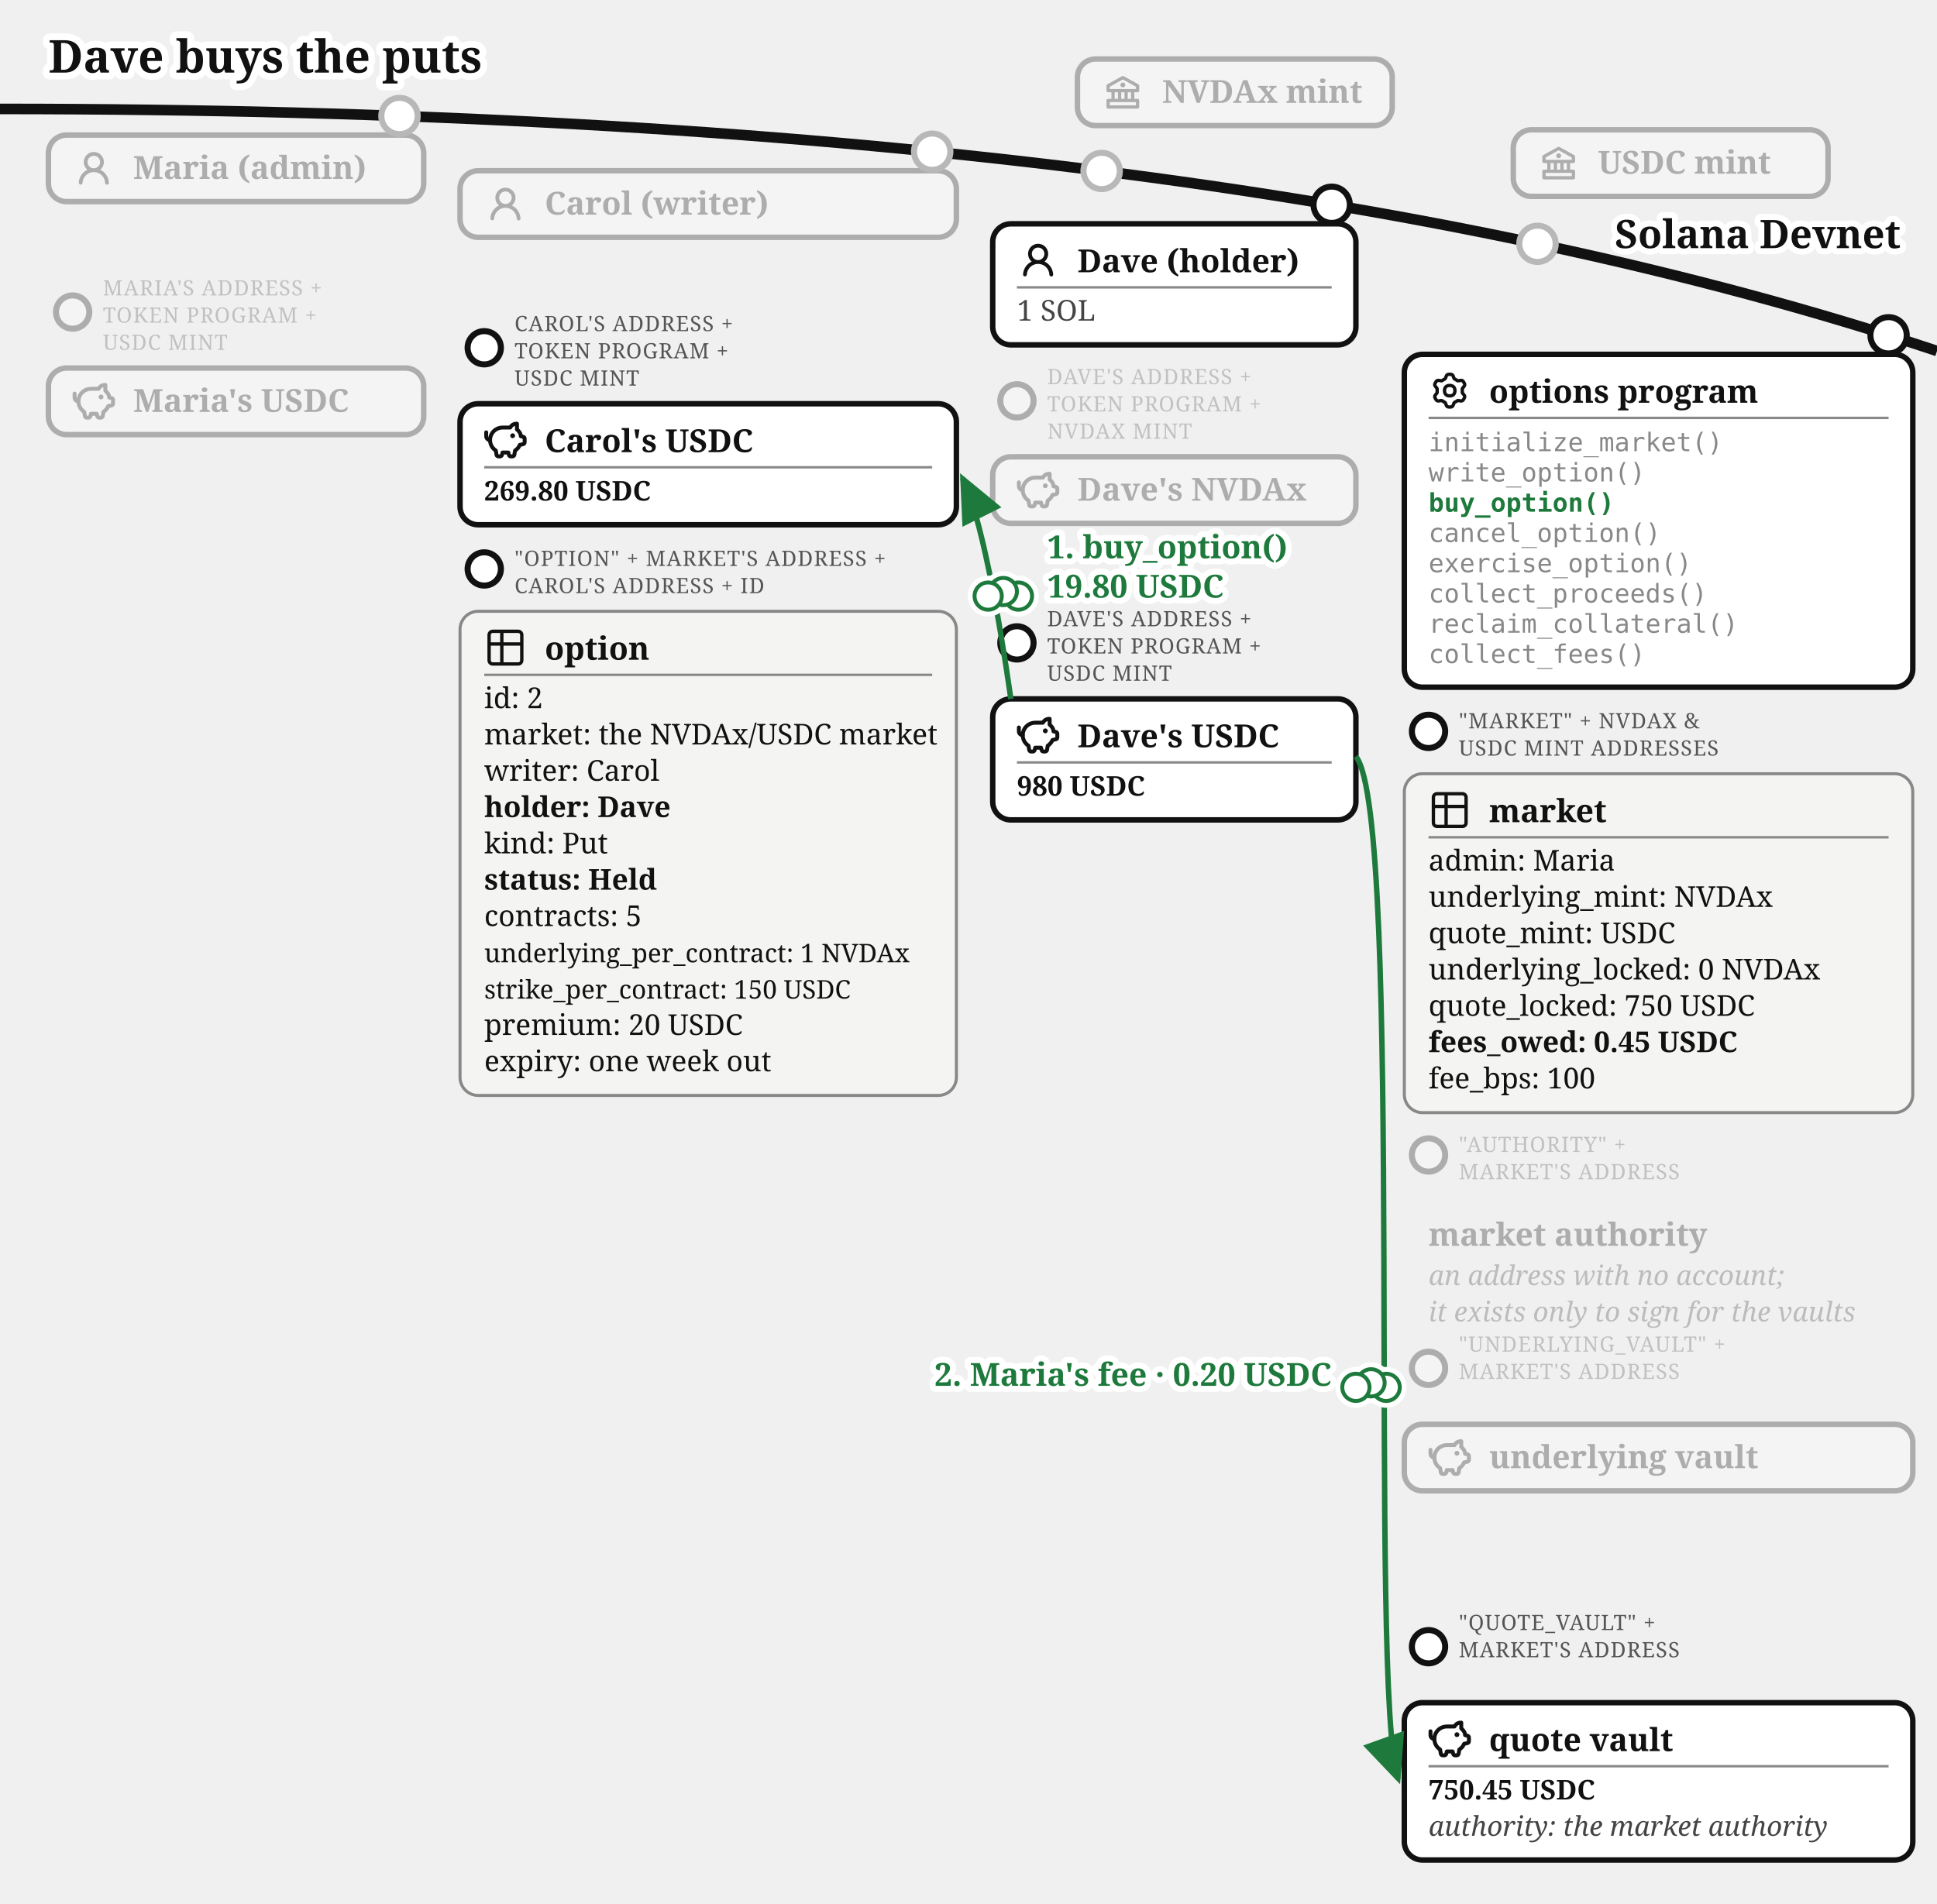
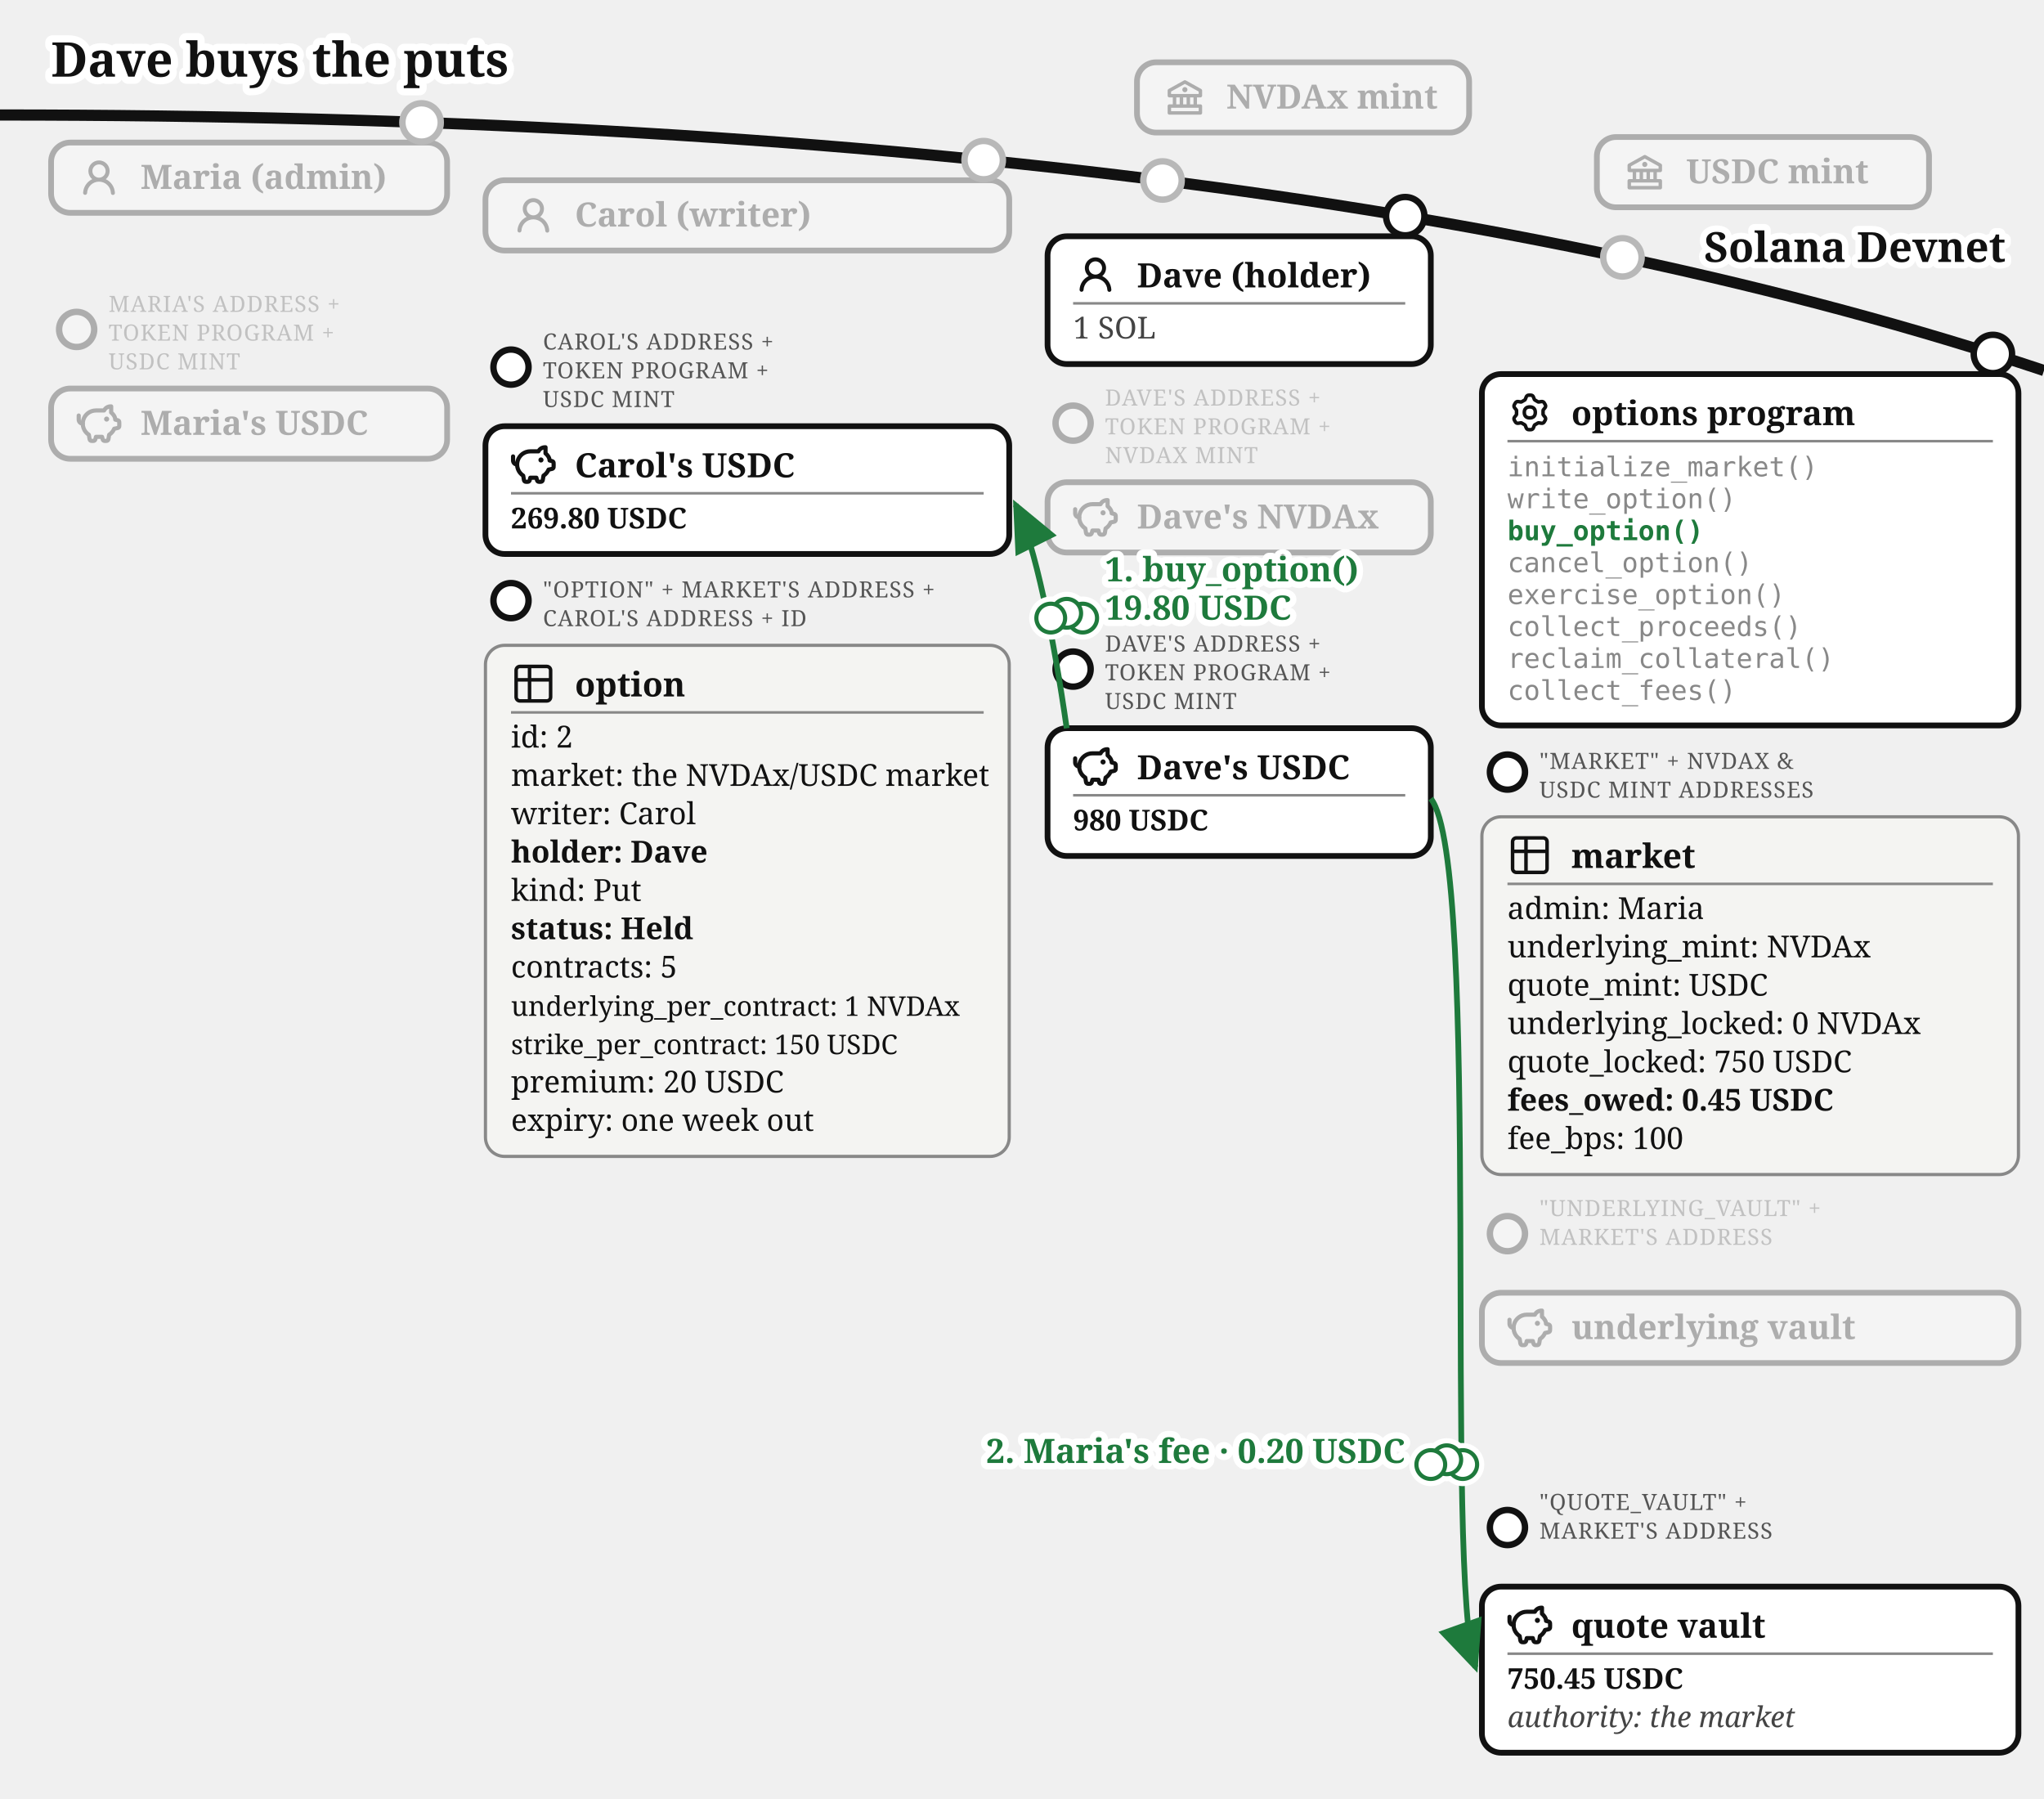
- <svg xmlns="http://www.w3.org/2000/svg" viewBox="0 0 640 629" font-family="Gelasio, Georgia, serif" fill="#111">
+ <svg xmlns="http://www.w3.org/2000/svg" viewBox="0 0 640 563" font-family="Gelasio, Georgia, serif" fill="#111">
  <text stroke="#fff" stroke-width="4.5" paint-order="stroke" stroke-linejoin="round" x="16" y="24" font-size="15" font-weight="bold">Dave buys the puts</text>
  <defs>
    <marker id="opt-arr" markerWidth="9" markerHeight="8" refX="8" refY="4" orient="auto">
      <path d="M0,0 L9,4 L0,8 z" fill="#1e7a3c" />
    </marker>
    <marker id="opt-arrg" markerWidth="9" markerHeight="8" refX="8" refY="4" orient="auto">
      <path d="M0,0 L9,4 L0,8 z" fill="#777" />
    </marker>
  </defs>
  <path d="M 0,36 Q 400,36 640,116" fill="none" stroke="#111" stroke-width="3.5" />
  <text stroke="#fff" stroke-width="4" paint-order="stroke" stroke-linejoin="round" x="628" y="82" font-size="13" font-weight="bold" text-anchor="end">Solana Devnet</text>
  <circle cx="364" cy="56.5" r="7" fill="#fff" />
  <g opacity="0.3">
    <circle cx="364" cy="56.5" r="6" fill="#fff" stroke="#111" stroke-width="2" />
    <rect x="356" y="19.5" width="104" height="22" rx="6" fill="#fff" stroke="#111" stroke-width="1.8" />
    <g transform="translate(364,23.5)">
      <g transform="translate(0.52,0.519) scale(0.54)" fill="#111">
        <path d="m21.49 7.13l-9-5a.99.99 0 0 0-.97 0l-9.01 5C2.19 7.31 2 7.64 2 8v3c0 .55.45 1 1 1h2v4H3c-.55 0-1 .45-1 1v4c0 .55.45 1 1 1h18c.55 0 1-.45 1-1v-4c0-.55-.45-1-1-1h-2v-4h2c.55 0 1-.45 1-1V8a1 1 0 0 0-.51-.87M7 12h2v4H7zm6 0v4h-2v-4zm7 6v2H4v-2zm-3-2h-2v-4h2zm3-6H4V8.59l8-4.44l8 4.44z" />
        <path d="M12 6a1.5 1.5 0 1 0 0 3a1.5 1.5 0 1 0 0-3" />
      </g>
    </g>
    <text x="384" y="34" font-size="10.5" font-weight="bold">NVDAx mint</text>
  </g>
  <circle cx="508" cy="80.57" r="7" fill="#fff" />
  <g opacity="0.3">
    <circle cx="508" cy="80.57" r="6" fill="#fff" stroke="#111" stroke-width="2" />
    <rect x="500" y="42.9" width="104" height="22" rx="6" fill="#fff" stroke="#111" stroke-width="1.8" />
    <g transform="translate(508,46.9)">
      <g transform="translate(0.52,0.519) scale(0.54)" fill="#111">
        <path d="m21.49 7.13l-9-5a.99.99 0 0 0-.97 0l-9.01 5C2.19 7.31 2 7.64 2 8v3c0 .55.45 1 1 1h2v4H3c-.55 0-1 .45-1 1v4c0 .55.45 1 1 1h18c.55 0 1-.45 1-1v-4c0-.55-.45-1-1-1h-2v-4h2c.55 0 1-.45 1-1V8a1 1 0 0 0-.51-.87M7 12h2v4H7zm6 0v4h-2v-4zm7 6v2H4v-2zm-3-2h-2v-4h2zm3-6H4V8.59l8-4.44l8 4.44z" />
        <path d="M12 6a1.5 1.5 0 1 0 0 3a1.5 1.5 0 1 0 0-3" />
      </g>
    </g>
    <text x="528" y="57.4" font-size="10.5" font-weight="bold">USDC mint</text>
  </g>
  <circle cx="132" cy="38.33" r="7" fill="#fff" />
  <g opacity="0.3">
    <circle cx="132" cy="38.33" r="6" fill="#fff" stroke="#111" stroke-width="2" />
    <rect x="16" y="44.63" width="124" height="22" rx="6" fill="#fff" stroke="#111" stroke-width="1.8" />
    <g transform="translate(24,48.63)">
      <g transform="translate(0.36,0.767) scale(0.8301)" fill="#111">
        <path d="M10.561 8.073a6 6 0 0 1 3.432 5.142a.75.75 0 1 1-1.498.07a4.5 4.5 0 0 0-8.99 0a.75.75 0 0 1-1.498-.07a6 6 0 0 1 3.431-5.142a3.999 3.999 0 1 1 5.123 0M10.5 5a2.5 2.5 0 1 0-5 0a2.5 2.5 0 0 0 5 0" />
      </g>
    </g>
    <text x="44" y="59.13" font-size="10.5" font-weight="bold">Maria (admin)</text>
  </g>
  <g opacity="0.3">
    <circle cx="24" cy="103.13" r="5.5" fill="#fff" stroke="#111" stroke-width="2" />
    <text x="34" y="97.63" font-size="7" letter-spacing="0.3" fill="#555">MARIA'S ADDRESS +</text>
    <text x="34" y="106.63" font-size="7" letter-spacing="0.3" fill="#555">TOKEN PROGRAM +</text>
    <text x="34" y="115.63" font-size="7" letter-spacing="0.3" fill="#555">USDC MINT</text>
    <rect x="16" y="121.63" width="124" height="22" rx="6" fill="#fff" stroke="#111" stroke-width="1.8" />
    <g transform="translate(24,125.63)">
      <g transform="translate(-0.624,-0.624) scale(0.6353)" fill="none" stroke="#111" stroke-linecap="round" stroke-linejoin="round" stroke-width="2.047">
        <path d="M14.5 5.5h-4A6.5 6.5 0 0 0 7 17.478l.288 1.738c.07.423.105.635.202.798a1 1 0 0 0 .49.416c.178.07.392.07.822.07c.397 0 .596 0 .764-.062a1 1 0 0 0 .479-.374c.1-.148.15-.34.246-.727l.209-.837h3l.21.837c.096.386.144.58.245.727a1 1 0 0 0 .479.374c.168.062.367.062.764.062c.43 0 .644 0 .821-.07a1 1 0 0 0 .49-.416c.098-.163.133-.375.203-.798L17 17.478a6.5 6.5 0 0 0 2.502-2.978l.89-.178c.77-.154 1.155-.231 1.381-.508c.227-.276.227-.669.227-1.453v-.3c0-.75 0-1.124-.212-1.396c-.212-.27-.575-.362-1.303-.544L20 10c0-1.5-1.167-2.833-2-3.5v-3h-.264c-1.37 0-2.623.774-3.236 2" />
        <path d="M15.875 9.75h-.125m.25 0a.25.25 0 1 1-.5 0a.25.25 0 0 1 .5 0M2 8v2a2 2 0 0 0 2 2" />
      </g>
    </g>
    <text x="44" y="136.13" font-size="10.5" font-weight="bold">Maria's USDC</text>
  </g>
  <circle cx="308" cy="50.13" r="7" fill="#fff" />
  <g opacity="0.3">
    <circle cx="308" cy="50.13" r="6" fill="#fff" stroke="#111" stroke-width="2" />
    <rect x="152" y="56.43" width="164" height="22" rx="6" fill="#fff" stroke="#111" stroke-width="1.8" />
    <g transform="translate(160,60.43)">
      <g transform="translate(0.36,0.767) scale(0.8301)" fill="#111">
        <path d="M10.561 8.073a6 6 0 0 1 3.432 5.142a.75.75 0 1 1-1.498.07a4.5 4.5 0 0 0-8.99 0a.75.75 0 0 1-1.498-.07a6 6 0 0 1 3.431-5.142a3.999 3.999 0 1 1 5.123 0M10.5 5a2.5 2.5 0 1 0-5 0a2.5 2.5 0 0 0 5 0" />
      </g>
    </g>
    <text x="180" y="70.93" font-size="10.5" font-weight="bold">Carol (writer)</text>
  </g>
  <g>
    <circle cx="160" cy="114.93" r="5.5" fill="#fff" stroke="#111" stroke-width="2" />
    <text x="170" y="109.43" font-size="7" letter-spacing="0.3" fill="#555">CAROL'S ADDRESS +</text>
    <text x="170" y="118.43" font-size="7" letter-spacing="0.3" fill="#555">TOKEN PROGRAM +</text>
    <text x="170" y="127.43" font-size="7" letter-spacing="0.3" fill="#555">USDC MINT</text>
    <rect x="152" y="133.43" width="164" height="40" rx="6" fill="#fff" stroke="#111" stroke-width="1.8" />
    <g transform="translate(160,138.43)">
      <g transform="translate(-0.624,-0.624) scale(0.6353)" fill="none" stroke="#111" stroke-linecap="round" stroke-linejoin="round" stroke-width="2.047">
        <path d="M14.5 5.5h-4A6.5 6.5 0 0 0 7 17.478l.288 1.738c.07.423.105.635.202.798a1 1 0 0 0 .49.416c.178.07.392.07.822.07c.397 0 .596 0 .764-.062a1 1 0 0 0 .479-.374c.1-.148.15-.34.246-.727l.209-.837h3l.21.837c.096.386.144.58.245.727a1 1 0 0 0 .479.374c.168.062.367.062.764.062c.43 0 .644 0 .821-.07a1 1 0 0 0 .49-.416c.098-.163.133-.375.203-.798L17 17.478a6.5 6.5 0 0 0 2.502-2.978l.89-.178c.77-.154 1.155-.231 1.381-.508c.227-.276.227-.669.227-1.453v-.3c0-.75 0-1.124-.212-1.396c-.212-.27-.575-.362-1.303-.544L20 10c0-1.5-1.167-2.833-2-3.5v-3h-.264c-1.37 0-2.623.774-3.236 2" />
        <path d="M15.875 9.75h-.125m.25 0a.25.25 0 1 1-.5 0a.25.25 0 0 1 .5 0M2 8v2a2 2 0 0 0 2 2" />
      </g>
    </g>
    <text x="180" y="149.43" font-size="10.5" font-weight="bold">Carol's USDC</text>
    <line x1="160" y1="154.43" x2="308" y2="154.43" stroke="#888" stroke-width="0.8" />
    <text x="160" y="165.43" font-size="9" font-weight="bold">269.80 USDC</text>
  </g>
  <g>
    <circle cx="160" cy="188.03" r="5.5" fill="#fff" stroke="#111" stroke-width="2" />
    <text x="170" y="187.03" font-size="7" letter-spacing="0.3" fill="#555">"OPTION" + MARKET'S ADDRESS +</text>
    <text x="170" y="196.03" font-size="7" letter-spacing="0.3" fill="#555">CAROL'S ADDRESS + ID</text>
    <rect x="152" y="202.03" width="164" height="160" rx="6" fill="#f4f4f2" stroke="#888" />
    <g transform="translate(160,207.03)">
      <g transform="translate(-0.195,-0.195) scale(0.6)" fill="none" stroke="#111" stroke-linecap="round" stroke-linejoin="round" stroke-width="1.843">
        <path d="M3 5a2 2 0 0 1 2-2h14a2 2 0 0 1 2 2v14a2 2 0 0 1-2 2H5a2 2 0 0 1-2-2zm0 5h18M10 3v18" />
      </g>
    </g>
    <text x="180" y="218.03" font-size="10.5" font-weight="bold">option</text>
    <line x1="160" y1="223.03" x2="308" y2="223.03" stroke="#888" stroke-width="0.8" />
    <text x="160" y="234.03" font-size="9.5">id: 2</text>
    <text x="160" y="246.03" font-size="9.5">market: the NVDAx/USDC market</text>
    <text x="160" y="258.03" font-size="9.5">writer: Carol</text>
    <text x="160" y="270.03" font-size="9.5" font-weight="bold">holder: Dave</text>
    <text x="160" y="282.03" font-size="9.5">kind: Put</text>
    <text x="160" y="294.03" font-size="9.5" font-weight="bold">status: Held</text>
    <text x="160" y="306.03" font-size="9.5">contracts: 5</text>
    <text x="160" y="318.03" font-size="8.5">underlying_per_contract: 1 NVDAx</text>
    <text x="160" y="330.03" font-size="8.5">strike_per_contract: 150 USDC</text>
    <text x="160" y="342.03" font-size="9.5">premium: 20 USDC</text>
    <text x="160" y="354.03" font-size="9.5">expiry: one week out</text>
  </g>
  <g>
    <circle cx="440" cy="67.67" r="6" fill="#fff" stroke="#111" stroke-width="2" />
    <rect x="328" y="73.97" width="120" height="40" rx="6" fill="#fff" stroke="#111" stroke-width="1.8" />
    <g transform="translate(336,78.97)">
      <g transform="translate(0.36,0.767) scale(0.8301)" fill="#111">
        <path d="M10.561 8.073a6 6 0 0 1 3.432 5.142a.75.75 0 1 1-1.498.07a4.5 4.5 0 0 0-8.99 0a.75.75 0 0 1-1.498-.07a6 6 0 0 1 3.431-5.142a3.999 3.999 0 1 1 5.123 0M10.5 5a2.5 2.5 0 1 0-5 0a2.5 2.5 0 0 0 5 0" />
      </g>
    </g>
    <text x="356" y="89.97" font-size="10.5" font-weight="bold">Dave (holder)</text>
    <line x1="336" y1="94.97" x2="440" y2="94.97" stroke="#888" stroke-width="0.8" />
    <text x="336" y="105.97" font-size="9.5" fill="#444">1 SOL</text>
  </g>
  <g opacity="0.3">
    <circle cx="336" cy="132.47" r="5.5" fill="#fff" stroke="#111" stroke-width="2" />
    <text x="346" y="126.97" font-size="7" letter-spacing="0.3" fill="#555">DAVE'S ADDRESS +</text>
    <text x="346" y="135.97" font-size="7" letter-spacing="0.3" fill="#555">TOKEN PROGRAM +</text>
    <text x="346" y="144.97" font-size="7" letter-spacing="0.3" fill="#555">NVDAX MINT</text>
    <rect x="328" y="150.97" width="120" height="22" rx="6" fill="#fff" stroke="#111" stroke-width="1.8" />
    <g transform="translate(336,154.97)">
      <g transform="translate(-0.624,-0.624) scale(0.6353)" fill="none" stroke="#111" stroke-linecap="round" stroke-linejoin="round" stroke-width="2.047">
        <path d="M14.5 5.5h-4A6.5 6.5 0 0 0 7 17.478l.288 1.738c.07.423.105.635.202.798a1 1 0 0 0 .49.416c.178.07.392.07.822.07c.397 0 .596 0 .764-.062a1 1 0 0 0 .479-.374c.1-.148.15-.34.246-.727l.209-.837h3l.21.837c.096.386.144.58.245.727a1 1 0 0 0 .479.374c.168.062.367.062.764.062c.43 0 .644 0 .821-.07a1 1 0 0 0 .49-.416c.098-.163.133-.375.203-.798L17 17.478a6.5 6.5 0 0 0 2.502-2.978l.89-.178c.77-.154 1.155-.231 1.381-.508c.227-.276.227-.669.227-1.453v-.3c0-.75 0-1.124-.212-1.396c-.212-.27-.575-.362-1.303-.544L20 10c0-1.5-1.167-2.833-2-3.5v-3h-.264c-1.37 0-2.623.774-3.236 2" />
        <path d="M15.875 9.75h-.125m.25 0a.25.25 0 1 1-.5 0a.25.25 0 0 1 .5 0M2 8v2a2 2 0 0 0 2 2" />
      </g>
    </g>
    <text x="356" y="165.47" font-size="10.5" font-weight="bold">Dave's NVDAx</text>
  </g>
  <g>
-     <circle cx="336" cy="212.47" r="5.5" fill="#fff" stroke="#111" stroke-width="2" />
-     <text x="346" y="206.97" font-size="7" letter-spacing="0.3" fill="#555">DAVE'S ADDRESS +</text>
-     <text x="346" y="215.97" font-size="7" letter-spacing="0.3" fill="#555">TOKEN PROGRAM +</text>
-     <text x="346" y="224.97" font-size="7" letter-spacing="0.3" fill="#555">USDC MINT</text>
-     <rect x="328" y="230.97" width="120" height="40" rx="6" fill="#fff" stroke="#111" stroke-width="1.8" />
-     <g transform="translate(336,235.97)">
-       <g transform="translate(-0.624,-0.624) scale(0.6353)" fill="none" stroke="#111" stroke-linecap="round" stroke-linejoin="round" stroke-width="2.047">
-         <path d="M14.5 5.5h-4A6.5 6.5 0 0 0 7 17.478l.288 1.738c.07.423.105.635.202.798a1 1 0 0 0 .49.416c.178.07.392.07.822.07c.397 0 .596 0 .764-.062a1 1 0 0 0 .479-.374c.1-.148.15-.34.246-.727l.209-.837h3l.21.837c.096.386.144.58.245.727a1 1 0 0 0 .479.374c.168.062.367.062.764.062c.43 0 .644 0 .821-.07a1 1 0 0 0 .49-.416c.098-.163.133-.375.203-.798L17 17.478a6.5 6.5 0 0 0 2.502-2.978l.89-.178c.77-.154 1.155-.231 1.381-.508c.227-.276.227-.669.227-1.453v-.3c0-.75 0-1.124-.212-1.396c-.212-.27-.575-.362-1.303-.544L20 10c0-1.5-1.167-2.833-2-3.5v-3h-.264c-1.37 0-2.623.774-3.236 2" />
-         <path d="M15.875 9.75h-.125m.25 0a.25.25 0 1 1-.5 0a.25.25 0 0 1 .5 0M2 8v2a2 2 0 0 0 2 2" />
-       </g>
-     </g>
-     <text x="356" y="246.97" font-size="10.5" font-weight="bold">Dave's USDC</text>
-     <line x1="336" y1="251.97" x2="440" y2="251.97" stroke="#888" stroke-width="0.8" />
-     <text x="336" y="262.97" font-size="9" font-weight="bold">980 USDC</text>
+     <circle cx="336" cy="209.47" r="5.5" fill="#fff" stroke="#111" stroke-width="2" />
+     <text x="346" y="203.97" font-size="7" letter-spacing="0.3" fill="#555">DAVE'S ADDRESS +</text>
+     <text x="346" y="212.97" font-size="7" letter-spacing="0.3" fill="#555">TOKEN PROGRAM +</text>
+     <text x="346" y="221.97" font-size="7" letter-spacing="0.3" fill="#555">USDC MINT</text>
+     <rect x="328" y="227.97" width="120" height="40" rx="6" fill="#fff" stroke="#111" stroke-width="1.8" />
+     <g transform="translate(336,232.97)">
+       <g transform="translate(-0.624,-0.624) scale(0.6353)" fill="none" stroke="#111" stroke-linecap="round" stroke-linejoin="round" stroke-width="2.047">
+         <path d="M14.5 5.5h-4A6.5 6.5 0 0 0 7 17.478l.288 1.738c.07.423.105.635.202.798a1 1 0 0 0 .49.416c.178.07.392.07.822.07c.397 0 .596 0 .764-.062a1 1 0 0 0 .479-.374c.1-.148.15-.34.246-.727l.209-.837h3l.21.837c.096.386.144.58.245.727a1 1 0 0 0 .479.374c.168.062.367.062.764.062c.43 0 .644 0 .821-.07a1 1 0 0 0 .49-.416c.098-.163.133-.375.203-.798L17 17.478a6.5 6.5 0 0 0 2.502-2.978l.89-.178c.77-.154 1.155-.231 1.381-.508c.227-.276.227-.669.227-1.453v-.3c0-.75 0-1.124-.212-1.396c-.212-.27-.575-.362-1.303-.544L20 10c0-1.5-1.167-2.833-2-3.5v-3h-.264c-1.37 0-2.623.774-3.236 2" />
+         <path d="M15.875 9.75h-.125m.25 0a.25.25 0 1 1-.5 0a.25.25 0 0 1 .5 0M2 8v2a2 2 0 0 0 2 2" />
+       </g>
+     </g>
+     <text x="356" y="243.97" font-size="10.5" font-weight="bold">Dave's USDC</text>
+     <line x1="336" y1="248.97" x2="440" y2="248.97" stroke="#888" stroke-width="0.8" />
+     <text x="336" y="259.97" font-size="9" font-weight="bold">980 USDC</text>
  </g>
  <g>
    <circle cx="624" cy="110.81" r="6" fill="#fff" stroke="#111" stroke-width="2" />
    <rect x="464" y="117.11" width="168" height="110" rx="6" fill="#fff" stroke="#111" stroke-width="1.8" />
    <g transform="translate(472,122.11)">
      <g transform="translate(0.951,0.952) scale(0.864)" fill="none" stroke="#111" stroke-linecap="round" stroke-linejoin="round" stroke-width="1.28">
        <path d="M11.808 7.727c0 .05.017.1.048.14l.667.84a.96.96 0 0 1 .082 1.08l-.392.676a.96.96 0 0 1-.975.47l-1.063-.16a.23.23 0 0 0-.145.027l-1.26.727a.23.23 0 0 0-.096.112l-.392 1a.96.96 0 0 1-.893.611h-.782a.96.96 0 0 1-.893-.61l-.392-1a.23.23 0 0 0-.096-.113L3.967 10.8a.23.23 0 0 0-.145-.028l-1.063.162a.96.96 0 0 1-.976-.47l-.39-.677a.96.96 0 0 1 .08-1.08l.67-.84a.22.22 0 0 0 .05-.14V6.273c0-.05-.018-.1-.05-.14l-.67-.84a.96.96 0 0 1-.08-1.08l.39-.676a.96.96 0 0 1 .976-.47l1.06.16a.23.23 0 0 0 .145-.027l1.262-.73a.23.23 0 0 0 .096-.113l.394-.996A.96.96 0 0 1 6.61.75h.784a.96.96 0 0 1 .893.61l.392.997q.028.075.096.116l1.26.727a.23.23 0 0 0 .145.028l1.062-.162a.96.96 0 0 1 .976.47l.391.677a.96.96 0 0 1-.081 1.08l-.67.84a.22.22 0 0 0-.049.14v1.454Z" />
        <path d="M7 8.996c1.277 0 1.996-.719 1.996-1.996S8.277 5.004 7 5.004S5.004 5.723 5.004 7S5.723 8.996 7 8.996" />
      </g>
    </g>
    <text x="492" y="133.11" font-size="10.5" font-weight="bold">options program</text>
    <line x1="472" y1="138.11" x2="624" y2="138.11" stroke="#888" stroke-width="0.8" />
    <text x="472" y="149.11" font-size="8.5" font-family="'DejaVu Sans Mono', Menlo, monospace" fill="#888">initialize_market()</text>
    <text x="472" y="159.11" font-size="8.5" font-family="'DejaVu Sans Mono', Menlo, monospace" fill="#888">write_option()</text>
    <text x="472" y="169.11" font-size="8.5" font-family="'DejaVu Sans Mono', Menlo, monospace" font-weight="bold" fill="#1e7a3c">buy_option()</text>
    <text x="472" y="179.11" font-size="8.5" font-family="'DejaVu Sans Mono', Menlo, monospace" fill="#888">cancel_option()</text>
    <text x="472" y="189.11" font-size="8.5" font-family="'DejaVu Sans Mono', Menlo, monospace" fill="#888">exercise_option()</text>
    <text x="472" y="199.11" font-size="8.5" font-family="'DejaVu Sans Mono', Menlo, monospace" fill="#888">collect_proceeds()</text>
    <text x="472" y="209.11" font-size="8.5" font-family="'DejaVu Sans Mono', Menlo, monospace" fill="#888">reclaim_collateral()</text>
    <text x="472" y="219.11" font-size="8.5" font-family="'DejaVu Sans Mono', Menlo, monospace" fill="#888">collect_fees()</text>
  </g>
  <g>
    <circle cx="472" cy="241.71" r="5.5" fill="#fff" stroke="#111" stroke-width="2" />
    <text x="482" y="240.71" font-size="7" letter-spacing="0.3" fill="#555">"MARKET" + NVDAX &amp;</text>
    <text x="482" y="249.71" font-size="7" letter-spacing="0.3" fill="#555">USDC MINT ADDRESSES</text>
    <rect x="464" y="255.71" width="168" height="112" rx="6" fill="#f4f4f2" stroke="#888" />
    <g transform="translate(472,260.71)">
      <g transform="translate(-0.195,-0.195) scale(0.6)" fill="none" stroke="#111" stroke-linecap="round" stroke-linejoin="round" stroke-width="1.843">
        <path d="M3 5a2 2 0 0 1 2-2h14a2 2 0 0 1 2 2v14a2 2 0 0 1-2 2H5a2 2 0 0 1-2-2zm0 5h18M10 3v18" />
      </g>
    </g>
    <text x="492" y="271.71" font-size="10.5" font-weight="bold">market</text>
    <line x1="472" y1="276.71" x2="624" y2="276.71" stroke="#888" stroke-width="0.8" />
    <text x="472" y="287.71" font-size="9.5">admin: Maria</text>
    <text x="472" y="299.71" font-size="9.5">underlying_mint: NVDAx</text>
    <text x="472" y="311.71" font-size="9.5">quote_mint: USDC</text>
    <text x="472" y="323.71" font-size="9.5">underlying_locked: 0 NVDAx</text>
    <text x="472" y="335.71" font-size="9.5">quote_locked: 750 USDC</text>
    <text x="472" y="347.71" font-size="9.5" font-weight="bold">fees_owed: 0.45 USDC</text>
    <text x="472" y="359.71" font-size="9.5">fee_bps: 100</text>
  </g>
  <g opacity="0.3">
-     <circle cx="472" cy="381.71" r="5.5" fill="#fff" stroke="#111" stroke-width="2" />
-     <text x="482" y="380.71" font-size="7" letter-spacing="0.3" fill="#555">"AUTHORITY" +</text>
+     <circle cx="472" cy="386.21" r="5.5" fill="#fff" stroke="#111" stroke-width="2" />
+     <text x="482" y="380.71" font-size="7" letter-spacing="0.3" fill="#555">"UNDERLYING_VAULT" +</text>
    <text x="482" y="389.71" font-size="7" letter-spacing="0.3" fill="#555">MARKET'S ADDRESS</text>
-     <text x="472" y="411.71" font-size="10.5" font-weight="bold">market authority</text>
-     <text x="472" y="424.71" font-size="9" fill="#444" font-style="italic">an address with no account;</text>
-     <text x="472" y="436.71" font-size="9" fill="#444" font-style="italic">it exists only to sign for the vaults</text>
-   </g>
-   <g opacity="0.3">
-     <circle cx="472" cy="452.21" r="5.5" fill="#fff" stroke="#111" stroke-width="2" />
-     <text x="482" y="446.71" font-size="7" letter-spacing="0.3" fill="#555">"UNDERLYING_VAULT" +</text>
-     <text x="482" y="455.71" font-size="7" letter-spacing="0.3" fill="#555">MARKET'S ADDRESS</text>
-     <text x="482" y="464.71" font-size="7" letter-spacing="0.3" fill="#555" />
-     <rect x="464" y="470.71" width="168" height="22" rx="6" fill="#fff" stroke="#111" stroke-width="1.8" />
-     <g transform="translate(472,474.71)">
-       <g transform="translate(-0.624,-0.624) scale(0.6353)" fill="none" stroke="#111" stroke-linecap="round" stroke-linejoin="round" stroke-width="2.047">
-         <path d="M14.5 5.5h-4A6.5 6.5 0 0 0 7 17.478l.288 1.738c.07.423.105.635.202.798a1 1 0 0 0 .49.416c.178.07.392.07.822.07c.397 0 .596 0 .764-.062a1 1 0 0 0 .479-.374c.1-.148.15-.34.246-.727l.209-.837h3l.21.837c.096.386.144.58.245.727a1 1 0 0 0 .479.374c.168.062.367.062.764.062c.43 0 .644 0 .821-.07a1 1 0 0 0 .49-.416c.098-.163.133-.375.203-.798L17 17.478a6.5 6.5 0 0 0 2.502-2.978l.89-.178c.77-.154 1.155-.231 1.381-.508c.227-.276.227-.669.227-1.453v-.3c0-.75 0-1.124-.212-1.396c-.212-.27-.575-.362-1.303-.544L20 10c0-1.5-1.167-2.833-2-3.5v-3h-.264c-1.37 0-2.623.774-3.236 2" />
-         <path d="M15.875 9.75h-.125m.25 0a.25.25 0 1 1-.5 0a.25.25 0 0 1 .5 0M2 8v2a2 2 0 0 0 2 2" />
-       </g>
-     </g>
-     <text x="492" y="485.21" font-size="10.5" font-weight="bold">underlying vault</text>
-   </g>
-   <g>
-     <circle cx="472" cy="544.21" r="5.5" fill="#fff" stroke="#111" stroke-width="2" />
-     <text x="482" y="538.71" font-size="7" letter-spacing="0.3" fill="#555">"QUOTE_VAULT" +</text>
-     <text x="482" y="547.71" font-size="7" letter-spacing="0.3" fill="#555">MARKET'S ADDRESS</text>
-     <text x="482" y="556.71" font-size="7" letter-spacing="0.3" fill="#555" />
-     <rect x="464" y="562.71" width="168" height="52" rx="6" fill="#fff" stroke="#111" stroke-width="1.8" />
-     <g transform="translate(472,567.71)">
-       <g transform="translate(-0.624,-0.624) scale(0.6353)" fill="none" stroke="#111" stroke-linecap="round" stroke-linejoin="round" stroke-width="2.047">
-         <path d="M14.5 5.5h-4A6.5 6.5 0 0 0 7 17.478l.288 1.738c.07.423.105.635.202.798a1 1 0 0 0 .49.416c.178.07.392.07.822.07c.397 0 .596 0 .764-.062a1 1 0 0 0 .479-.374c.1-.148.15-.34.246-.727l.209-.837h3l.21.837c.096.386.144.58.245.727a1 1 0 0 0 .479.374c.168.062.367.062.764.062c.43 0 .644 0 .821-.07a1 1 0 0 0 .49-.416c.098-.163.133-.375.203-.798L17 17.478a6.5 6.5 0 0 0 2.502-2.978l.89-.178c.77-.154 1.155-.231 1.381-.508c.227-.276.227-.669.227-1.453v-.3c0-.75 0-1.124-.212-1.396c-.212-.27-.575-.362-1.303-.544L20 10c0-1.5-1.167-2.833-2-3.5v-3h-.264c-1.37 0-2.623.774-3.236 2" />
-         <path d="M15.875 9.75h-.125m.25 0a.25.25 0 1 1-.5 0a.25.25 0 0 1 .5 0M2 8v2a2 2 0 0 0 2 2" />
-       </g>
-     </g>
-     <text x="492" y="578.71" font-size="10.5" font-weight="bold">quote vault</text>
-     <line x1="472" y1="583.71" x2="624" y2="583.71" stroke="#888" stroke-width="0.8" />
-     <text x="472" y="594.71" font-size="9" font-weight="bold">750.45 USDC</text>
-     <text x="472" y="606.71" font-size="9" font-style="italic" fill="#444">authority: the market authority</text>
-   </g>
-   <path d="M 334,231 C 330,203 324,170 318,158" fill="none" stroke="#1e7a3c" stroke-width="1.8" marker-end="url(#opt-arr)" />
-   <text stroke="#fff" stroke-width="4" paint-order="stroke" stroke-linejoin="round" x="346" y="184.5" font-size="10.5" font-weight="bold" fill="#1e7a3c" text-anchor="start">1. buy_option()</text>
-   <text stroke="#fff" stroke-width="4" paint-order="stroke" stroke-linejoin="round" x="346" y="197.5" font-size="10.5" font-weight="bold" fill="#1e7a3c" text-anchor="start">19.80 USDC</text>
-   <g class="coin" transform="translate(331.5,195.5)" fill="#fff">
+     <text x="482" y="398.71" font-size="7" letter-spacing="0.3" fill="#555" />
+     <rect x="464" y="404.71" width="168" height="22" rx="6" fill="#fff" stroke="#111" stroke-width="1.8" />
+     <g transform="translate(472,408.71)">
+       <g transform="translate(-0.624,-0.624) scale(0.6353)" fill="none" stroke="#111" stroke-linecap="round" stroke-linejoin="round" stroke-width="2.047">
+         <path d="M14.5 5.5h-4A6.5 6.5 0 0 0 7 17.478l.288 1.738c.07.423.105.635.202.798a1 1 0 0 0 .49.416c.178.07.392.07.822.07c.397 0 .596 0 .764-.062a1 1 0 0 0 .479-.374c.1-.148.15-.34.246-.727l.209-.837h3l.21.837c.096.386.144.58.245.727a1 1 0 0 0 .479.374c.168.062.367.062.764.062c.43 0 .644 0 .821-.07a1 1 0 0 0 .49-.416c.098-.163.133-.375.203-.798L17 17.478a6.5 6.5 0 0 0 2.502-2.978l.89-.178c.77-.154 1.155-.231 1.381-.508c.227-.276.227-.669.227-1.453v-.3c0-.75 0-1.124-.212-1.396c-.212-.27-.575-.362-1.303-.544L20 10c0-1.5-1.167-2.833-2-3.5v-3h-.264c-1.37 0-2.623.774-3.236 2" />
+         <path d="M15.875 9.75h-.125m.25 0a.25.25 0 1 1-.5 0a.25.25 0 0 1 .5 0M2 8v2a2 2 0 0 0 2 2" />
+       </g>
+     </g>
+     <text x="492" y="419.21" font-size="10.5" font-weight="bold">underlying vault</text>
+   </g>
+   <g>
+     <circle cx="472" cy="478.21" r="5.5" fill="#fff" stroke="#111" stroke-width="2" />
+     <text x="482" y="472.71" font-size="7" letter-spacing="0.3" fill="#555">"QUOTE_VAULT" +</text>
+     <text x="482" y="481.71" font-size="7" letter-spacing="0.3" fill="#555">MARKET'S ADDRESS</text>
+     <text x="482" y="490.71" font-size="7" letter-spacing="0.3" fill="#555" />
+     <rect x="464" y="496.71" width="168" height="52" rx="6" fill="#fff" stroke="#111" stroke-width="1.8" />
+     <g transform="translate(472,501.71)">
+       <g transform="translate(-0.624,-0.624) scale(0.6353)" fill="none" stroke="#111" stroke-linecap="round" stroke-linejoin="round" stroke-width="2.047">
+         <path d="M14.5 5.5h-4A6.5 6.5 0 0 0 7 17.478l.288 1.738c.07.423.105.635.202.798a1 1 0 0 0 .49.416c.178.07.392.07.822.07c.397 0 .596 0 .764-.062a1 1 0 0 0 .479-.374c.1-.148.15-.34.246-.727l.209-.837h3l.21.837c.096.386.144.58.245.727a1 1 0 0 0 .479.374c.168.062.367.062.764.062c.43 0 .644 0 .821-.07a1 1 0 0 0 .49-.416c.098-.163.133-.375.203-.798L17 17.478a6.5 6.5 0 0 0 2.502-2.978l.89-.178c.77-.154 1.155-.231 1.381-.508c.227-.276.227-.669.227-1.453v-.3c0-.75 0-1.124-.212-1.396c-.212-.27-.575-.362-1.303-.544L20 10c0-1.5-1.167-2.833-2-3.5v-3h-.264c-1.37 0-2.623.774-3.236 2" />
+         <path d="M15.875 9.75h-.125m.25 0a.25.25 0 1 1-.5 0a.25.25 0 0 1 .5 0M2 8v2a2 2 0 0 0 2 2" />
+       </g>
+     </g>
+     <text x="492" y="512.71" font-size="10.5" font-weight="bold">quote vault</text>
+     <line x1="472" y1="517.71" x2="624" y2="517.71" stroke="#888" stroke-width="0.8" />
+     <text x="472" y="528.71" font-size="9" font-weight="bold">750.45 USDC</text>
+     <text x="472" y="540.71" font-size="9" font-style="italic" fill="#444">authority: the market</text>
+   </g>
+   <path d="M 334,228 C 330,200 324,170 318,158" fill="none" stroke="#1e7a3c" stroke-width="1.8" marker-end="url(#opt-arr)" />
+   <text stroke="#fff" stroke-width="4" paint-order="stroke" stroke-linejoin="round" x="346" y="182" font-size="10.5" font-weight="bold" fill="#1e7a3c" text-anchor="start">1. buy_option()</text>
+   <text stroke="#fff" stroke-width="4" paint-order="stroke" stroke-linejoin="round" x="346" y="194" font-size="10.5" font-weight="bold" fill="#1e7a3c" text-anchor="start">19.80 USDC</text>
+   <g class="coin" transform="translate(334,192)" fill="#fff">
    <g stroke="#fff" stroke-width="4.5">
      <circle cx="5" cy="1.5" r="4.5" />
      <circle cx="0" cy="0" r="4.5" />
      <circle cx="-5" cy="1.5" r="4.5" />
    </g>
    <g stroke="#1e7a3c" stroke-width="1.3">
      <circle cx="5" cy="1.5" r="4.5" />
      <circle cx="0" cy="0" r="4.5" />
      <circle cx="-5" cy="1.5" r="4.5" />
    </g>
  </g>
-   <path d="M 448,250 C 464,270 452,560 462,588" fill="none" stroke="#1e7a3c" stroke-width="1.8" marker-end="url(#opt-arr)" />
+   <path d="M 448,250 C 464,270 452,494 462,522" fill="none" stroke="#1e7a3c" stroke-width="1.8" marker-end="url(#opt-arr)" />
  <text stroke="#fff" stroke-width="4" paint-order="stroke" stroke-linejoin="round" x="440" y="458" font-size="10.5" font-weight="bold" fill="#1e7a3c" text-anchor="end">2. Maria's fee · 0.20 USDC</text>
  <g class="coin" transform="translate(453,457)" fill="#fff">
    <g stroke="#fff" stroke-width="4.5">
      <circle cx="5" cy="1.5" r="4.5" />
      <circle cx="0" cy="0" r="4.5" />
      <circle cx="-5" cy="1.5" r="4.5" />
    </g>
    <g stroke="#1e7a3c" stroke-width="1.3">
      <circle cx="5" cy="1.5" r="4.5" />
      <circle cx="0" cy="0" r="4.5" />
      <circle cx="-5" cy="1.5" r="4.5" />
    </g>
  </g>
</svg>
